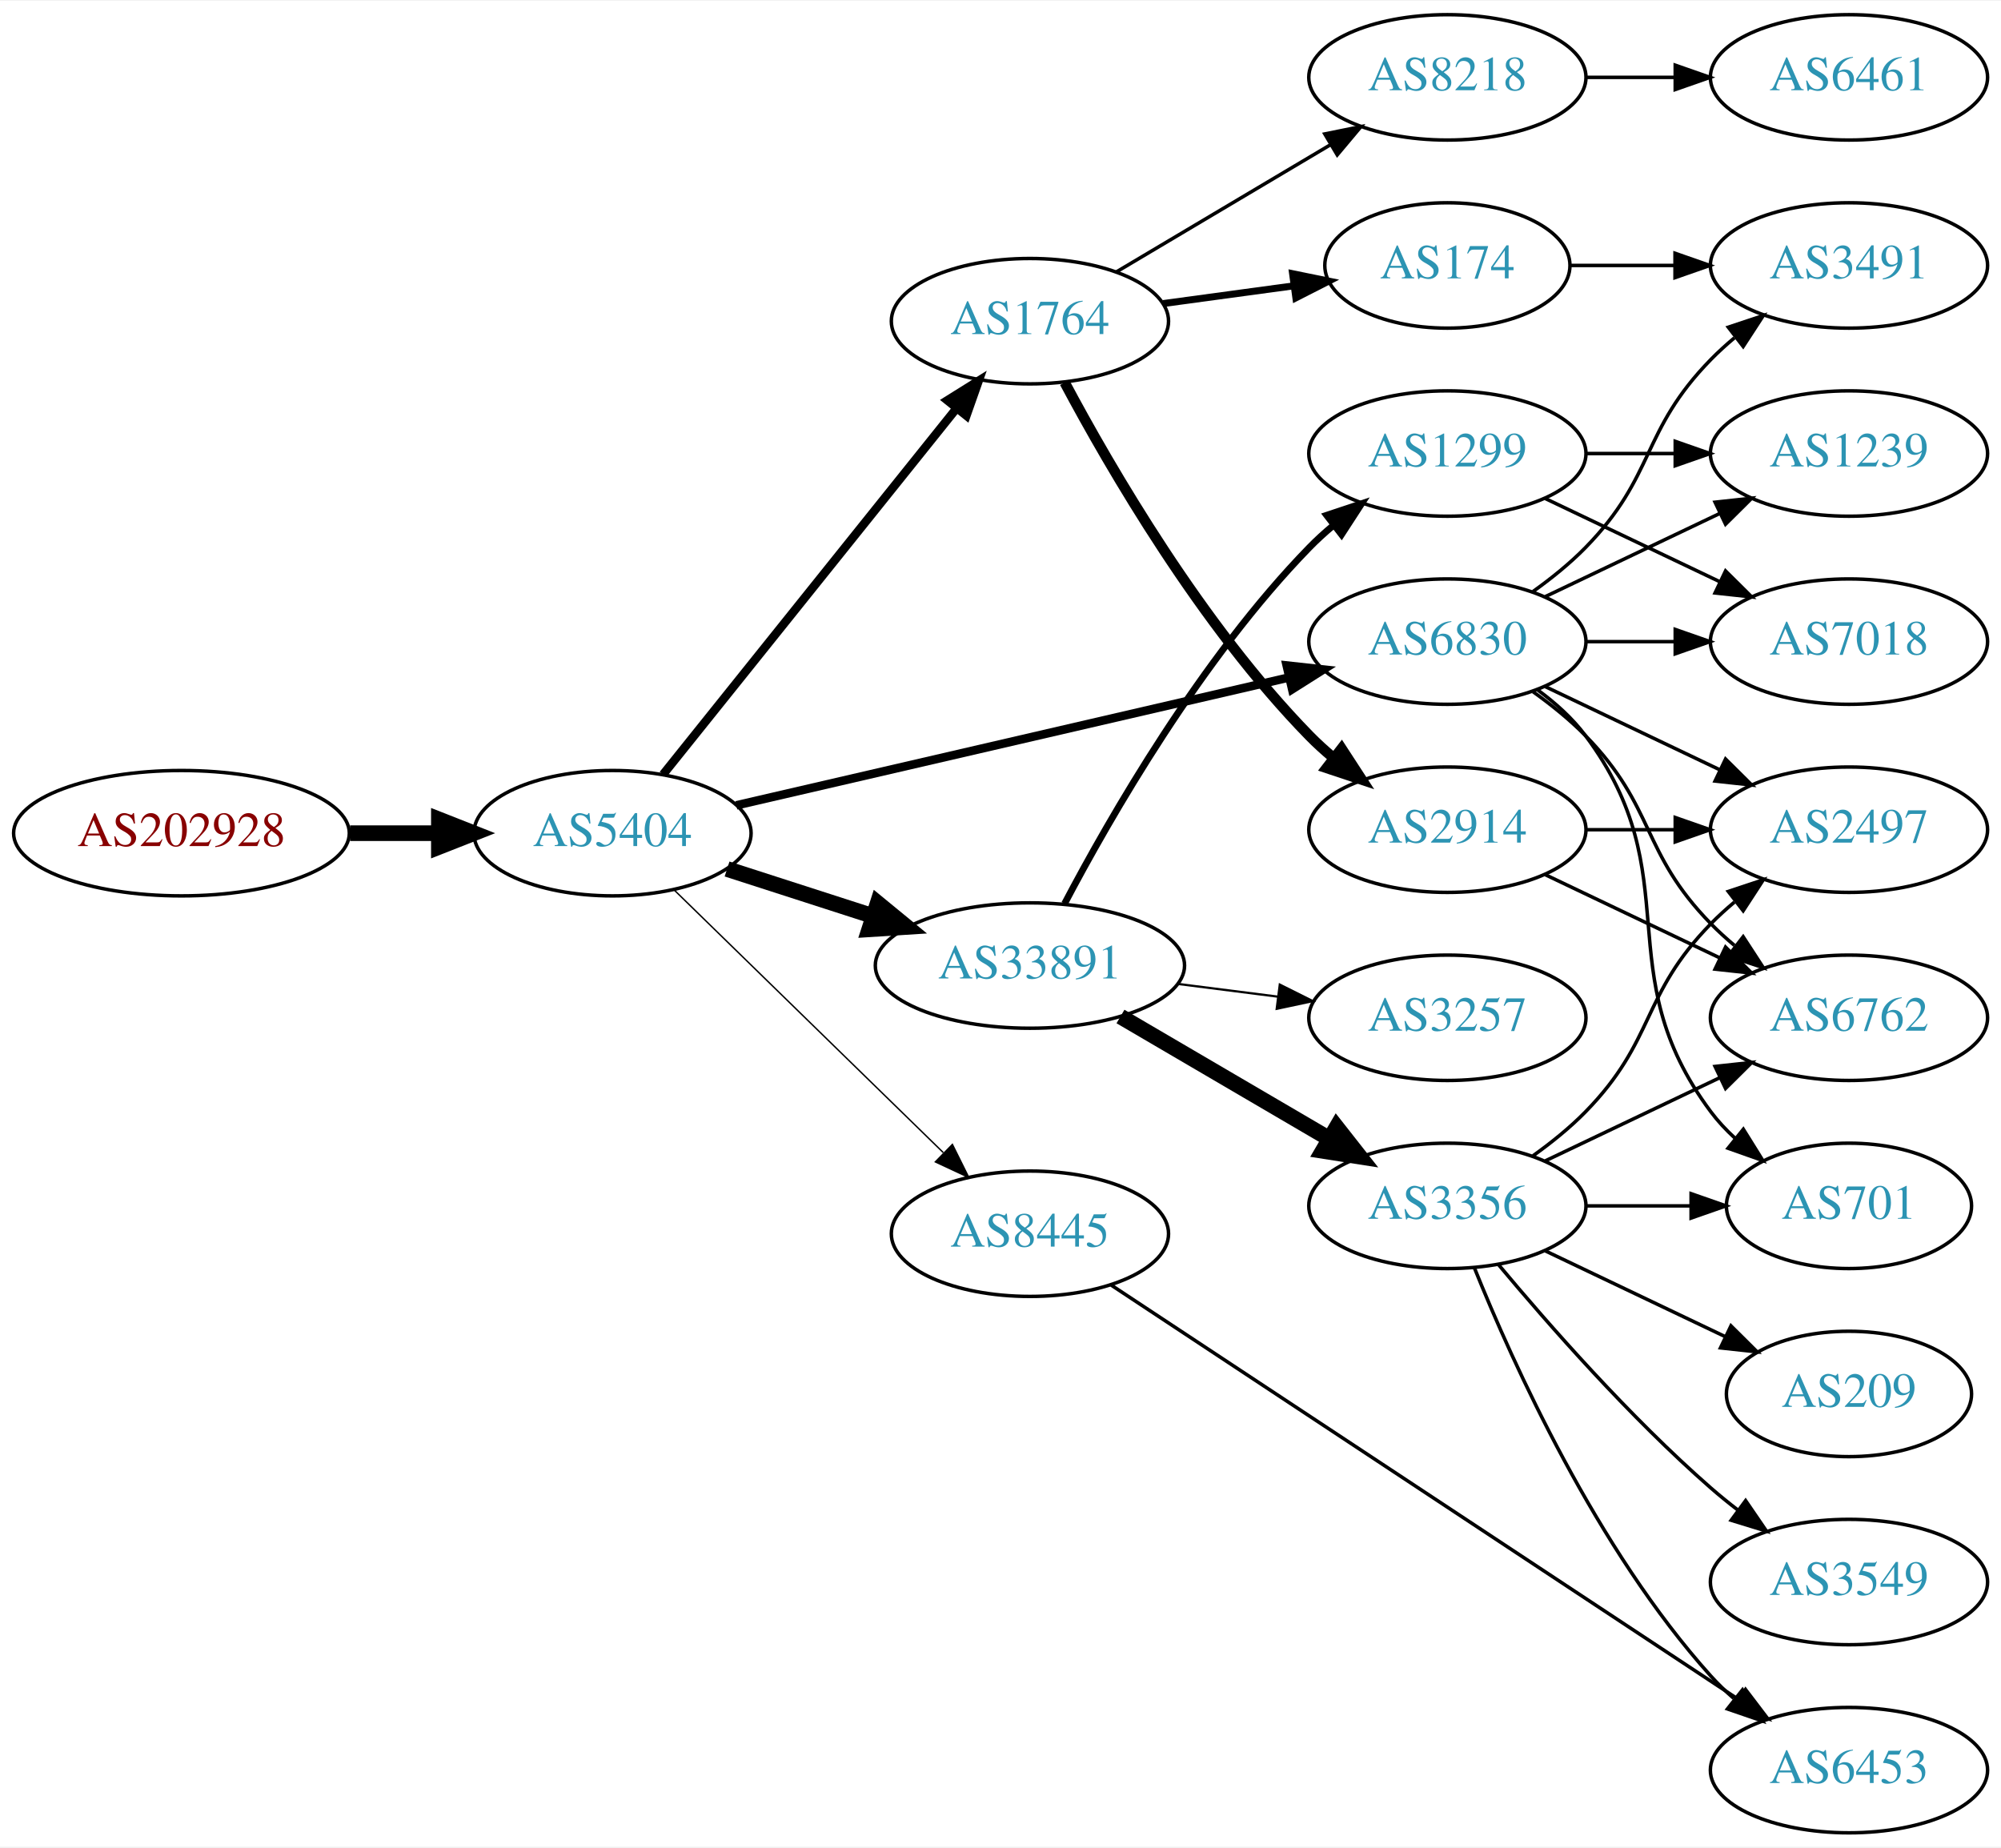
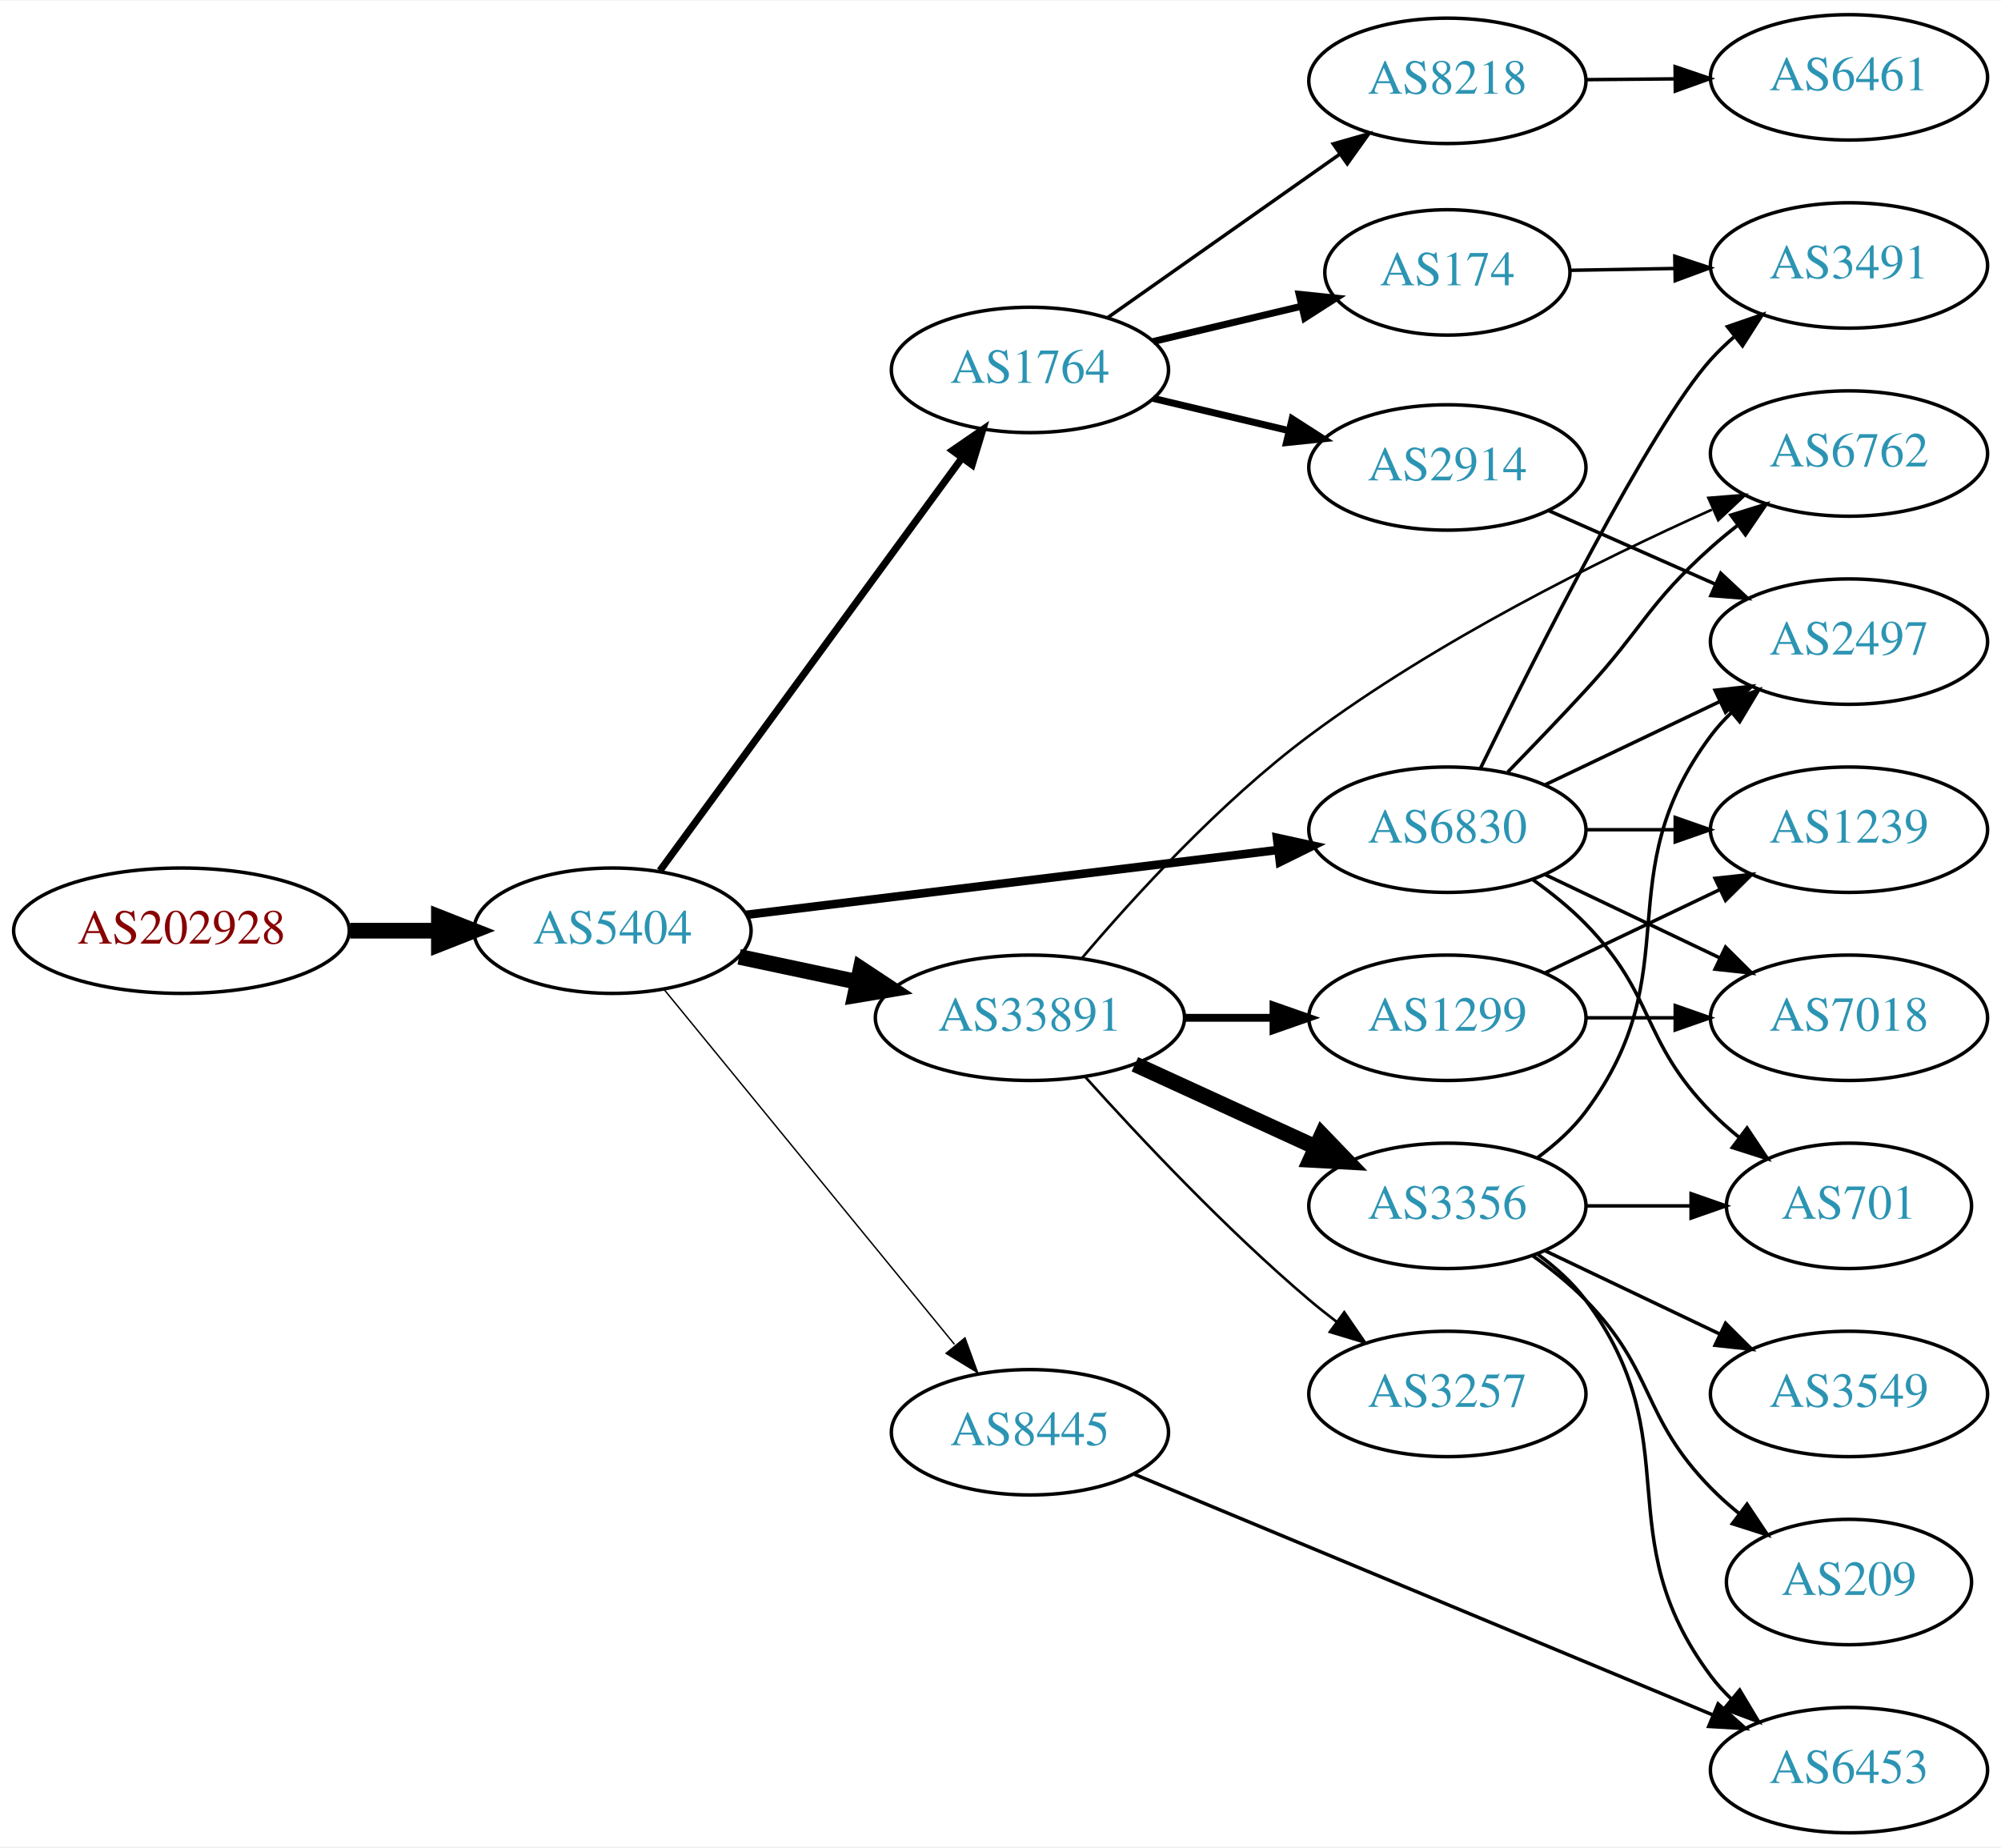
<svg xmlns="http://www.w3.org/2000/svg" xmlns:xlink="http://www.w3.org/1999/xlink" width="574pt" height="530pt" viewBox="0.00 0.00 574.46 530.00">
  <g id="graph0" class="graph" transform="scale(1 1) rotate(0) translate(4 526)">
    <polygon fill="white" stroke="none" points="-4,4 -4,-526 570.463,-526 570.463,4 -4,4" />
    <g id="node1" class="node">
      <g id="a_node1">
        <a xlink:href="/asn/202928" xlink:title="AS202928 ~ z-ix.net [AT]">
-           <ellipse fill="#ffffff" stroke="black" cx="48.096" cy="-287" rx="48.192" ry="18" />
-           <text text-anchor="middle" x="48.096" y="-283.3" font-family="Times,serif" font-size="14.00" fill="#880000">AS202928</text>
+           <ellipse fill="#ffffff" stroke="black" cx="48.096" cy="-259" rx="48.192" ry="18" />
+           <text text-anchor="middle" x="48.096" y="-255.3" font-family="Times,serif" font-size="14.00" fill="#880000">AS202928</text>
        </a>
      </g>
    </g>
    <g id="node2" class="node">
      <g id="a_node2">
        <a xlink:href="/asn/5404" xlink:title="AS5404 ~ ASN conova communications GmbH [AT]">
-           <ellipse fill="#ffffff" stroke="black" cx="171.838" cy="-287" rx="39.794" ry="18" />
-           <text text-anchor="middle" x="171.838" y="-283.3" font-family="Times,serif" font-size="14.00" fill="#2c94b3">AS5404</text>
+           <ellipse fill="#ffffff" stroke="black" cx="171.838" cy="-259" rx="39.794" ry="18" />
+           <text text-anchor="middle" x="171.838" y="-255.3" font-family="Times,serif" font-size="14.00" fill="#2c94b3">AS5404</text>
        </a>
      </g>
    </g>
    <g id="edge1" class="edge">
-       <path fill="none" stroke="black" stroke-width="4.5" d="M96.513,-287C104.867,-287 113.577,-287 121.969,-287" />
-       <polygon fill="black" stroke="black" stroke-width="4.5" points="122.004,-290.938 132.004,-287 122.004,-283.063 122.004,-290.938" />
+       <path fill="none" stroke="black" stroke-width="4.5" d="M96.513,-259C104.867,-259 113.577,-259 121.969,-259" />
+       <polygon fill="black" stroke="black" stroke-width="4.5" points="122.004,-262.938 132.004,-259 122.004,-255.063 122.004,-262.938" />
    </g>
    <g id="node3" class="node">
      <g id="a_node3">
-         <a xlink:href="/asn/1764" xlink:title="AS1764 ~ NEXTLAYER-AS [AT]">
-           <ellipse fill="#ffffff" stroke="black" cx="291.681" cy="-434" rx="39.794" ry="18" />
-           <text text-anchor="middle" x="291.681" y="-430.3" font-family="Times,serif" font-size="14.00" fill="#2c94b3">AS1764</text>
+         <a xlink:href="/asn/6830" xlink:title="AS6830 ~ LGI-UPC [AT]">
+           <ellipse fill="#ffffff" stroke="black" cx="411.523" cy="-288" rx="39.794" ry="18" />
+           <text text-anchor="middle" x="411.523" y="-284.3" font-family="Times,serif" font-size="14.00" fill="#2c94b3">AS6830</text>
        </a>
      </g>
    </g>
    <g id="edge2" class="edge">
-       <path fill="none" stroke="black" stroke-width="2.455" d="M186.356,-303.863C207.023,-329.644 246.601,-379.014 270.623,-408.98" />
-       <polygon fill="black" stroke="black" stroke-width="2.455" points="267.971,-411.268 276.957,-416.881 273.433,-406.889 267.971,-411.268" />
+       <path fill="none" stroke="black" stroke-width="2.455" d="M210.238,-263.563C251.475,-268.595 317.919,-276.701 362.861,-282.185" />
+       <polygon fill="black" stroke="black" stroke-width="2.455" points="362.599,-285.679 372.949,-283.416 363.447,-278.73 362.599,-285.679" />
    </g>
    <g id="node4" class="node">
      <g id="a_node4">
-         <a xlink:href="/asn/33891" xlink:title="AS33891 ~ CORE-BACKBONE GMBH GLOBAL NETWORK [DE]">
-           <ellipse fill="#ffffff" stroke="black" cx="291.681" cy="-249" rx="44.393" ry="18" />
-           <text text-anchor="middle" x="291.681" y="-245.3" font-family="Times,serif" font-size="14.00" fill="#2c94b3">AS33891</text>
+         <a xlink:href="/asn/1764" xlink:title="AS1764 ~ NEXTLAYER-AS [AT]">
+           <ellipse fill="#ffffff" stroke="black" cx="291.681" cy="-420" rx="39.794" ry="18" />
+           <text text-anchor="middle" x="291.681" y="-416.3" font-family="Times,serif" font-size="14.00" fill="#2c94b3">AS1764</text>
        </a>
      </g>
    </g>
    <g id="edge3" class="edge">
-       <path fill="none" stroke="black" stroke-width="4.5" d="M204.728,-276.717C217.563,-272.578 232.582,-267.735 246.444,-263.265" />
-       <polygon fill="black" stroke="black" stroke-width="4.5" points="247.976,-266.908 256.285,-260.091 245.559,-259.413 247.976,-266.908" />
+       <path fill="none" stroke="black" stroke-width="2.045" d="M185.449,-276.23C206.27,-304.676 247.932,-361.596 272.121,-394.644" />
+       <polygon fill="black" stroke="black" stroke-width="2.045" points="269.429,-396.892 278.16,-402.894 275.078,-392.757 269.429,-396.892" />
    </g>
    <g id="node5" class="node">
      <g id="a_node5">
-         <a xlink:href="/asn/6830" xlink:title="AS6830 ~ LGI-UPC [AT]">
-           <ellipse fill="#ffffff" stroke="black" cx="411.523" cy="-342" rx="39.794" ry="18" />
-           <text text-anchor="middle" x="411.523" y="-338.3" font-family="Times,serif" font-size="14.00" fill="#2c94b3">AS6830</text>
+         <a xlink:href="/asn/33891" xlink:title="AS33891 ~ CORE-BACKBONE GMBH GLOBAL NETWORK [DE]">
+           <ellipse fill="#ffffff" stroke="black" cx="291.681" cy="-234" rx="44.393" ry="18" />
+           <text text-anchor="middle" x="291.681" y="-230.3" font-family="Times,serif" font-size="14.00" fill="#2c94b3">AS33891</text>
        </a>
      </g>
    </g>
    <g id="edge4" class="edge">
-       <path fill="none" stroke="black" stroke-width="2.455" d="M207.399,-294.997C249.294,-304.692 319.979,-321.048 365.939,-331.683" />
-       <polygon fill="black" stroke="black" stroke-width="2.455" points="365.388,-335.148 375.92,-333.993 366.966,-328.328 365.388,-335.148" />
+       <path fill="none" stroke="black" stroke-width="4.5" d="M208.195,-251.499C218.891,-249.23 230.829,-246.697 242.226,-244.279" />
+       <polygon fill="black" stroke="black" stroke-width="4.5" points="243.094,-248.121 252.059,-242.194 241.459,-240.417 243.094,-248.121" />
    </g>
    <g id="node6" class="node">
      <g id="a_node6">
        <a xlink:href="/asn/8445" xlink:title="AS8445 ~ SALZBURG-AG-AS [AT]">
-           <ellipse fill="#ffffff" stroke="black" cx="291.681" cy="-172" rx="39.794" ry="18" />
-           <text text-anchor="middle" x="291.681" y="-168.3" font-family="Times,serif" font-size="14.00" fill="#2c94b3">AS8445</text>
+           <ellipse fill="#ffffff" stroke="black" cx="291.681" cy="-115" rx="39.794" ry="18" />
+           <text text-anchor="middle" x="291.681" y="-111.3" font-family="Times,serif" font-size="14.00" fill="#2c94b3">AS8445</text>
        </a>
      </g>
    </g>
    <g id="edge5" class="edge">
-       <path fill="none" stroke="black" stroke-width="0.409" d="M189.472,-270.767C209.65,-251.076 243.813,-217.737 266.8,-195.304" />
-       <polygon fill="black" stroke="black" stroke-width="0.409" points="269.419,-197.639 274.131,-188.15 264.53,-192.63 269.419,-197.639" />
+       <path fill="none" stroke="black" stroke-width="0.409" d="M186.587,-242.2C207.143,-217.08 246.032,-169.559 270.019,-140.248" />
+       <polygon fill="black" stroke="black" stroke-width="0.409" points="273.03,-142.095 276.654,-132.14 267.612,-137.662 273.03,-142.095" />
    </g>
    <g id="node7" class="node">
      <g id="a_node7">
-         <a xlink:href="/asn/8218" xlink:title="AS8218 ~ legacy Neotelecoms [FR]">
-           <ellipse fill="#ffffff" stroke="black" cx="411.523" cy="-504" rx="39.794" ry="18" />
-           <text text-anchor="middle" x="411.523" y="-500.3" font-family="Times,serif" font-size="14.00" fill="#2c94b3">AS8218</text>
+         <a xlink:href="/asn/2497" xlink:title="AS2497 ~ Internet Initiative Japan Inc. [JP]">
+           <ellipse fill="#ffffff" stroke="black" cx="526.816" cy="-342" rx="39.794" ry="18" />
+           <text text-anchor="middle" x="526.816" y="-338.3" font-family="Times,serif" font-size="14.00" fill="#2c94b3">AS2497</text>
        </a>
      </g>
    </g>
    <g id="edge6" class="edge">
-       <path fill="none" stroke="black" d="M316.528,-448.166C334.178,-458.65 358.429,-473.056 377.878,-484.608" />
-       <polygon fill="black" stroke="black" points="376.326,-487.758 386.711,-489.856 379.901,-481.739 376.326,-487.758" />
+       <path fill="none" stroke="black" d="M439.66,-300.934C454.654,-308.081 473.475,-317.052 489.698,-324.785" />
+       <polygon fill="black" stroke="black" points="488.368,-328.028 498.901,-329.171 491.38,-321.709 488.368,-328.028" />
    </g>
    <g id="node8" class="node">
      <g id="a_node8">
-         <a xlink:href="/asn/2914" xlink:title="AS2914 ~ NTT America, Inc. [US]">
-           <ellipse fill="#ffffff" stroke="black" cx="411.523" cy="-288" rx="39.794" ry="18" />
-           <text text-anchor="middle" x="411.523" y="-284.3" font-family="Times,serif" font-size="14.00" fill="#2c94b3">AS2914</text>
+         <a xlink:href="/asn/6762" xlink:title="AS6762 ~ TELECOM ITALIA SPARKLE S.p.A. [IT]">
+           <ellipse fill="#ffffff" stroke="black" cx="526.816" cy="-396" rx="39.794" ry="18" />
+           <text text-anchor="middle" x="526.816" y="-392.3" font-family="Times,serif" font-size="14.00" fill="#2c94b3">AS6762</text>
        </a>
      </g>
    </g>
    <g id="edge7" class="edge">
-       <path fill="none" stroke="black" stroke-width="3" d="M301.656,-416.387C314.771,-391.78 340.996,-346.587 371.877,-315 373.969,-312.86 376.251,-310.781 378.628,-308.788" />
-       <polygon fill="black" stroke="black" stroke-width="3" points="381.146,-311.266 386.926,-302.387 376.871,-305.723 381.146,-311.266" />
+       <path fill="none" stroke="black" d="M428.873,-304.568C435.826,-311.704 443.973,-320.188 451.17,-328 467.599,-345.836 469.1,-352.828 487.17,-369 489.609,-371.183 492.23,-373.344 494.916,-375.435" />
+       <polygon fill="black" stroke="black" points="492.931,-378.32 503.051,-381.454 497.094,-372.693 492.931,-378.32" />
    </g>
    <g id="node9" class="node">
      <g id="a_node9">
-         <a xlink:href="/asn/174" xlink:title="AS174 ~ Cogent Communications [US]">
-           <ellipse fill="#ffffff" stroke="black" cx="411.523" cy="-450" rx="35.194" ry="18" />
-           <text text-anchor="middle" x="411.523" y="-446.3" font-family="Times,serif" font-size="14.00" fill="#2c94b3">AS174</text>
+         <a xlink:href="/asn/7018" xlink:title="AS7018 ~ AT&amp;T Services, Inc. [US]">
+           <ellipse fill="#ffffff" stroke="black" cx="526.816" cy="-234" rx="39.794" ry="18" />
+           <text text-anchor="middle" x="526.816" y="-230.3" font-family="Times,serif" font-size="14.00" fill="#2c94b3">AS7018</text>
        </a>
      </g>
    </g>
    <g id="edge8" class="edge">
-       <path fill="none" stroke="black" stroke-width="2" d="M329.967,-439.062C341.872,-440.679 355.146,-442.481 367.429,-444.149" />
-       <polygon fill="black" stroke="black" stroke-width="2" points="367.082,-447.634 377.462,-445.511 368.024,-440.698 367.082,-447.634" />
+       <path fill="none" stroke="black" d="M439.66,-275.066C454.654,-267.919 473.475,-258.948 489.698,-251.215" />
+       <polygon fill="black" stroke="black" points="491.38,-254.291 498.901,-246.829 488.368,-247.972 491.38,-254.291" />
+     </g>
+     <g id="node10" class="node">
+       <g id="a_node10">
+         <a xlink:href="/asn/1239" xlink:title="AS1239 ~ Sprint [US]">
+           <ellipse fill="#ffffff" stroke="black" cx="526.816" cy="-288" rx="39.794" ry="18" />
+           <text text-anchor="middle" x="526.816" y="-284.3" font-family="Times,serif" font-size="14.00" fill="#2c94b3">AS1239</text>
+         </a>
+       </g>
+     </g>
+     <g id="edge9" class="edge">
+       <path fill="none" stroke="black" d="M451.195,-288C459.398,-288 468.162,-288 476.694,-288" />
+       <polygon fill="black" stroke="black" points="476.934,-291.5 486.934,-288 476.933,-284.5 476.934,-291.5" />
    </g>
    <g id="node11" class="node">
      <g id="a_node11">
+         <a xlink:href="/asn/701" xlink:title="AS701 ~ UUNET [US]">
+           <ellipse fill="#ffffff" stroke="black" cx="526.816" cy="-180" rx="35.194" ry="18" />
+           <text text-anchor="middle" x="526.816" y="-176.3" font-family="Times,serif" font-size="14.00" fill="#2c94b3">AS701</text>
+         </a>
+       </g>
+     </g>
+     <g id="edge10" class="edge">
+       <path fill="none" stroke="black" d="M436.117,-273.611C441.373,-269.852 446.705,-265.563 451.17,-261 471.342,-240.383 466.997,-227.617 487.17,-207 489.649,-204.466 492.395,-202.017 495.248,-199.696" />
+       <polygon fill="black" stroke="black" points="497.55,-202.343 503.433,-193.532 493.339,-196.752 497.55,-202.343" />
+     </g>
+     <g id="node12" class="node">
+       <g id="a_node12">
+         <a xlink:href="/asn/3491" xlink:title="AS3491 ~ PCCW Global, Inc. [US]">
+           <ellipse fill="#ffffff" stroke="black" cx="526.816" cy="-450" rx="39.794" ry="18" />
+           <text text-anchor="middle" x="526.816" y="-446.3" font-family="Times,serif" font-size="14.00" fill="#2c94b3">AS3491</text>
+         </a>
+       </g>
+     </g>
+     <g id="edge11" class="edge">
+       <path fill="none" stroke="black" d="M420.961,-305.511C436.579,-337.509 469.966,-403.893 487.17,-423 489.172,-425.224 491.391,-427.363 493.723,-429.397" />
+       <polygon fill="black" stroke="black" points="491.921,-432.433 501.942,-435.873 496.254,-426.935 491.921,-432.433" />
+     </g>
+     <g id="node13" class="node">
+       <g id="a_node13">
+         <a xlink:href="/asn/174" xlink:title="AS174 ~ Cogent Communications [US]">
+           <ellipse fill="#ffffff" stroke="black" cx="411.523" cy="-448" rx="35.194" ry="18" />
+           <text text-anchor="middle" x="411.523" y="-444.3" font-family="Times,serif" font-size="14.00" fill="#2c94b3">AS174</text>
+         </a>
+       </g>
+     </g>
+     <g id="edge12" class="edge">
+       <path fill="none" stroke="black" stroke-width="2" d="M327.082,-428.174C340.421,-431.343 355.8,-434.998 369.693,-438.299" />
+       <polygon fill="black" stroke="black" stroke-width="2" points="368.958,-441.721 379.496,-440.628 370.576,-434.911 368.958,-441.721" />
+     </g>
+     <g id="node14" class="node">
+       <g id="a_node14">
+         <a xlink:href="/asn/2914" xlink:title="AS2914 ~ NTT America, Inc. [US]">
+           <ellipse fill="#ffffff" stroke="black" cx="411.523" cy="-392" rx="39.794" ry="18" />
+           <text text-anchor="middle" x="411.523" y="-388.3" font-family="Times,serif" font-size="14.00" fill="#2c94b3">AS2914</text>
+         </a>
+       </g>
+     </g>
+     <g id="edge13" class="edge">
+       <path fill="none" stroke="black" stroke-width="2" d="M327.082,-411.826C339.197,-408.947 352.995,-405.669 365.834,-402.618" />
+       <polygon fill="black" stroke="black" stroke-width="2" points="366.955,-405.95 375.875,-400.233 365.336,-399.139 366.955,-405.95" />
+     </g>
+     <g id="node15" class="node">
+       <g id="a_node15">
+         <a xlink:href="/asn/8218" xlink:title="AS8218 ~ legacy Neotelecoms [FR]">
+           <ellipse fill="#ffffff" stroke="black" cx="411.523" cy="-503" rx="39.794" ry="18" />
+           <text text-anchor="middle" x="411.523" y="-499.3" font-family="Times,serif" font-size="14.00" fill="#2c94b3">AS8218</text>
+         </a>
+       </g>
+     </g>
+     <g id="edge14" class="edge">
+       <path fill="none" stroke="black" d="M314.021,-435.031C332.675,-448.169 359.955,-467.383 380.754,-482.033" />
+       <polygon fill="black" stroke="black" points="378.752,-484.904 388.943,-487.801 382.783,-479.181 378.752,-484.904" />
+     </g>
+     <g id="edge17" class="edge">
+       <path fill="none" stroke="black" stroke-width="0.75" d="M306.54,-251.041C321.402,-268.581 346.331,-295.96 371.877,-315 408.303,-342.15 455.077,-365.363 487.459,-379.889" />
+       <polygon fill="black" stroke="black" stroke-width="0.75" points="486.457,-383.273 497.019,-384.114 489.286,-376.871 486.457,-383.273" />
+     </g>
+     <g id="node16" class="node">
+       <g id="a_node16">
+         <a xlink:href="/asn/1299" xlink:title="AS1299 ~ Telia Carrier [EU]">
+           <ellipse fill="#ffffff" stroke="black" cx="411.523" cy="-234" rx="39.794" ry="18" />
+           <text text-anchor="middle" x="411.523" y="-230.3" font-family="Times,serif" font-size="14.00" fill="#2c94b3">AS1299</text>
+         </a>
+       </g>
+     </g>
+     <g id="edge15" class="edge">
+       <path fill="none" stroke="black" stroke-width="2.25" d="M335.892,-234C344.204,-234 352.967,-234 361.449,-234" />
+       <polygon fill="black" stroke="black" stroke-width="2.25" points="361.608,-237.5 371.608,-234 361.608,-230.5 361.608,-237.5" />
+     </g>
+     <g id="node17" class="node">
+       <g id="a_node17">
        <a xlink:href="/asn/3356" xlink:title="AS3356 ~ Level 3 Parent, LLC [US]">
          <ellipse fill="#ffffff" stroke="black" cx="411.523" cy="-180" rx="39.794" ry="18" />
          <text text-anchor="middle" x="411.523" y="-176.3" font-family="Times,serif" font-size="14.00" fill="#2c94b3">AS3356</text>
        </a>
      </g>
    </g>
-     <g id="edge10" class="edge">
-       <path fill="none" stroke="black" stroke-width="4.5" d="M317.672,-234.367C335.169,-224.122 358.723,-210.331 377.728,-199.202" />
-       <polygon fill="black" stroke="black" stroke-width="4.5" points="379.734,-202.591 386.374,-194.14 375.755,-195.795 379.734,-202.591" />
-     </g>
-     <g id="node12" class="node">
-       <g id="a_node12">
-         <a xlink:href="/asn/1299" xlink:title="AS1299 ~ Telia Carrier [EU]">
-           <ellipse fill="#ffffff" stroke="black" cx="411.523" cy="-396" rx="39.794" ry="18" />
-           <text text-anchor="middle" x="411.523" y="-392.3" font-family="Times,serif" font-size="14.00" fill="#2c94b3">AS1299</text>
-         </a>
-       </g>
-     </g>
-     <g id="edge11" class="edge">
-       <path fill="none" stroke="black" stroke-width="1.929" d="M301.623,-266.767C314.698,-291.588 340.877,-337.169 371.877,-369 373.964,-371.144 376.244,-373.226 378.619,-375.221" />
-       <polygon fill="black" stroke="black" stroke-width="1.929" points="376.859,-378.284 386.914,-381.626 381.138,-372.744 376.859,-378.284" />
-     </g>
-     <g id="node13" class="node">
-       <g id="a_node13">
-         <a xlink:href="/asn/3257" xlink:title="AS3257 ~ GTT [DE]">
-           <ellipse fill="#ffffff" stroke="black" cx="411.523" cy="-234" rx="39.794" ry="18" />
-           <text text-anchor="middle" x="411.523" y="-230.3" font-family="Times,serif" font-size="14.00" fill="#2c94b3">AS3257</text>
-         </a>
-       </g>
-     </g>
-     <g id="edge12" class="edge">
-       <path fill="none" stroke="black" stroke-width="0.643" d="M334.227,-243.712C343.473,-242.535 353.346,-241.278 362.818,-240.072" />
-       <polygon fill="black" stroke="black" stroke-width="0.643" points="363.411,-243.525 372.889,-238.79 362.527,-236.581 363.411,-243.525" />
-     </g>
-     <g id="node14" class="node">
-       <g id="a_node14">
-         <a xlink:href="/asn/6762" xlink:title="AS6762 ~ TELECOM ITALIA SPARKLE S.p.A. [IT]">
-           <ellipse fill="#ffffff" stroke="black" cx="526.816" cy="-234" rx="39.794" ry="18" />
-           <text text-anchor="middle" x="526.816" y="-230.3" font-family="Times,serif" font-size="14.00" fill="#2c94b3">AS6762</text>
-         </a>
-       </g>
-     </g>
-     <g id="edge24" class="edge">
-       <path fill="none" stroke="black" d="M436.117,-327.611C441.373,-323.852 446.705,-319.563 451.17,-315 471.342,-294.383 466.997,-281.617 487.17,-261 489.262,-258.861 491.546,-256.782 493.922,-254.79" />
-       <polygon fill="black" stroke="black" points="496.441,-257.268 502.222,-248.389 492.166,-251.725 496.441,-257.268" />
-     </g>
-     <g id="node16" class="node">
-       <g id="a_node16">
-         <a xlink:href="/asn/2497" xlink:title="AS2497 ~ Internet Initiative Japan Inc. [JP]">
-           <ellipse fill="#ffffff" stroke="black" cx="526.816" cy="-288" rx="39.794" ry="18" />
-           <text text-anchor="middle" x="526.816" y="-284.3" font-family="Times,serif" font-size="14.00" fill="#2c94b3">AS2497</text>
-         </a>
-       </g>
-     </g>
-     <g id="edge21" class="edge">
-       <path fill="none" stroke="black" d="M439.66,-329.066C454.654,-321.919 473.475,-312.948 489.698,-305.215" />
-       <polygon fill="black" stroke="black" points="491.38,-308.291 498.901,-300.829 488.368,-301.972 491.38,-308.291" />
+     <g id="edge16" class="edge">
+       <path fill="none" stroke="black" stroke-width="4.5" d="M321.81,-220.652C337.421,-213.498 356.819,-204.609 373.491,-196.97" />
+       <polygon fill="black" stroke="black" stroke-width="4.5" points="375.492,-200.384 382.943,-192.638 372.212,-193.225 375.492,-200.384" />
    </g>
    <g id="node18" class="node">
      <g id="a_node18">
-         <a xlink:href="/asn/701" xlink:title="AS701 ~ UUNET [US]">
-           <ellipse fill="#ffffff" stroke="black" cx="526.816" cy="-180" rx="35.194" ry="18" />
-           <text text-anchor="middle" x="526.816" y="-176.3" font-family="Times,serif" font-size="14.00" fill="#2c94b3">AS701</text>
-         </a>
-       </g>
-     </g>
-     <g id="edge20" class="edge">
-       <path fill="none" stroke="black" d="M437.454,-328.118C442.53,-324.389 447.448,-319.984 451.17,-315 481.441,-274.458 456.898,-247.542 487.17,-207 489.177,-204.311 491.533,-201.791 494.074,-199.454" />
-       <polygon fill="black" stroke="black" points="496.489,-202.004 502.09,-193.011 492.103,-196.548 496.489,-202.004" />
+         <a xlink:href="/asn/3257" xlink:title="AS3257 ~ GTT [DE]">
+           <ellipse fill="#ffffff" stroke="black" cx="411.523" cy="-126" rx="39.794" ry="18" />
+           <text text-anchor="middle" x="411.523" y="-122.3" font-family="Times,serif" font-size="14.00" fill="#2c94b3">AS3257</text>
+         </a>
+       </g>
+     </g>
+     <g id="edge18" class="edge">
+       <path fill="none" stroke="black" stroke-width="0.75" d="M307.613,-216.956C322.939,-199.903 347.875,-173.35 371.877,-153 374.374,-150.883 377.034,-148.768 379.746,-146.707" />
+       <polygon fill="black" stroke="black" stroke-width="0.75" points="381.912,-149.459 387.922,-140.734 377.782,-143.806 381.912,-149.459" />
    </g>
    <g id="node20" class="node">
      <g id="a_node20">
-         <a xlink:href="/asn/1239" xlink:title="AS1239 ~ Sprint [US]">
-           <ellipse fill="#ffffff" stroke="black" cx="526.816" cy="-396" rx="39.794" ry="18" />
-           <text text-anchor="middle" x="526.816" y="-392.3" font-family="Times,serif" font-size="14.00" fill="#2c94b3">AS1239</text>
-         </a>
-       </g>
-     </g>
-     <g id="edge19" class="edge">
-       <path fill="none" stroke="black" d="M439.66,-354.934C454.654,-362.081 473.475,-371.052 489.698,-378.785" />
-       <polygon fill="black" stroke="black" points="488.368,-382.028 498.901,-383.171 491.38,-375.709 488.368,-382.028" />
-     </g>
-     <g id="node21" class="node">
-       <g id="a_node21">
-         <a xlink:href="/asn/3491" xlink:title="AS3491 ~ PCCW Global, Inc. [US]">
-           <ellipse fill="#ffffff" stroke="black" cx="526.816" cy="-450" rx="39.794" ry="18" />
-           <text text-anchor="middle" x="526.816" y="-446.3" font-family="Times,serif" font-size="14.00" fill="#2c94b3">AS3491</text>
-         </a>
-       </g>
-     </g>
-     <g id="edge22" class="edge">
-       <path fill="none" stroke="black" d="M436.117,-356.389C441.373,-360.148 446.705,-364.437 451.17,-369 471.342,-389.617 466.997,-402.383 487.17,-423 489.262,-425.139 491.546,-427.218 493.922,-429.21" />
-       <polygon fill="black" stroke="black" points="492.166,-432.275 502.222,-435.611 496.441,-426.732 492.166,-432.275" />
-     </g>
-     <g id="node22" class="node">
-       <g id="a_node22">
-         <a xlink:href="/asn/7018" xlink:title="AS7018 ~ AT&amp;T Services, Inc. [US]">
-           <ellipse fill="#ffffff" stroke="black" cx="526.816" cy="-342" rx="39.794" ry="18" />
-           <text text-anchor="middle" x="526.816" y="-338.3" font-family="Times,serif" font-size="14.00" fill="#2c94b3">AS7018</text>
-         </a>
-       </g>
-     </g>
-     <g id="edge23" class="edge">
-       <path fill="none" stroke="black" d="M451.195,-342C459.398,-342 468.162,-342 476.694,-342" />
-       <polygon fill="black" stroke="black" points="476.934,-345.5 486.934,-342 476.933,-338.5 476.934,-345.5" />
-     </g>
-     <g id="node19" class="node">
-       <g id="a_node19">
        <a xlink:href="/asn/6453" xlink:title="AS6453 ~ TATA COMMUNICATIONS (AMERICA) INC [US]">
          <ellipse fill="#ffffff" stroke="black" cx="526.816" cy="-18" rx="39.794" ry="18" />
          <text text-anchor="middle" x="526.816" y="-14.3" font-family="Times,serif" font-size="14.00" fill="#2c94b3">AS6453</text>
        </a>
      </g>
    </g>
-     <g id="edge27" class="edge">
-       <path fill="none" stroke="black" d="M315.035,-157.234C356.985,-129.523 447.56,-69.693 495.163,-38.248" />
-       <polygon fill="black" stroke="black" points="497.115,-41.154 503.53,-32.721 493.257,-35.313 497.115,-41.154" />
-     </g>
-     <g id="node10" class="node">
-       <g id="a_node10">
+     <g id="edge29" class="edge">
+       <path fill="none" stroke="black" d="M321.736,-102.911C363.672,-85.463 441.219,-53.198 487.703,-33.858" />
+       <polygon fill="black" stroke="black" points="489.239,-37.01 497.127,-29.937 486.55,-30.547 489.239,-37.01" />
+     </g>
+     <g id="edge28" class="edge">
+       <path fill="none" stroke="black" d="M446.822,-448.605C456.199,-448.771 466.55,-448.954 476.584,-449.131" />
+       <polygon fill="black" stroke="black" points="476.813,-452.635 486.873,-449.313 476.936,-445.636 476.813,-452.635" />
+     </g>
+     <g id="edge21" class="edge">
+       <path fill="none" stroke="black" d="M440.528,-379.64C454.962,-373.27 472.763,-365.414 488.362,-358.53" />
+       <polygon fill="black" stroke="black" points="490.005,-361.63 497.741,-354.391 487.179,-355.226 490.005,-361.63" />
+     </g>
+     <g id="node22" class="node">
+       <g id="a_node22">
        <a xlink:href="/asn/6461" xlink:title="AS6461 ~ Zayo Bandwidth [US]">
          <ellipse fill="#ffffff" stroke="black" cx="526.816" cy="-504" rx="39.794" ry="18" />
          <text text-anchor="middle" x="526.816" y="-500.3" font-family="Times,serif" font-size="14.00" fill="#2c94b3">AS6461</text>
        </a>
      </g>
    </g>
-     <g id="edge9" class="edge">
-       <path fill="none" stroke="black" d="M451.195,-504C459.398,-504 468.162,-504 476.694,-504" />
-       <polygon fill="black" stroke="black" points="476.934,-507.5 486.934,-504 476.933,-500.5 476.934,-507.5" />
-     </g>
-     <g id="edge29" class="edge">
-       <path fill="none" stroke="black" d="M439.66,-275.066C454.654,-267.919 473.475,-258.948 489.698,-251.215" />
-       <polygon fill="black" stroke="black" points="491.38,-254.291 498.901,-246.829 488.368,-247.972 491.38,-254.291" />
-     </g>
-     <g id="edge28" class="edge">
-       <path fill="none" stroke="black" d="M451.195,-288C459.398,-288 468.162,-288 476.694,-288" />
-       <polygon fill="black" stroke="black" points="476.934,-291.5 486.934,-288 476.933,-284.5 476.934,-291.5" />
-     </g>
-     <g id="edge30" class="edge">
-       <path fill="none" stroke="black" d="M446.822,-450C456.199,-450 466.55,-450 476.584,-450" />
-       <polygon fill="black" stroke="black" points="476.873,-453.5 486.873,-450 476.873,-446.5 476.873,-453.5" />
-     </g>
-     <g id="edge13" class="edge">
-       <path fill="none" stroke="black" d="M439.66,-192.934C454.654,-200.081 473.475,-209.052 489.698,-216.785" />
-       <polygon fill="black" stroke="black" points="488.368,-220.028 498.901,-221.171 491.38,-213.709 488.368,-220.028" />
-     </g>
-     <g id="node15" class="node">
-       <g id="a_node15">
-         <a xlink:href="/asn/3549" xlink:title="AS3549 ~ Level 3 Parent, LLC [US]">
-           <ellipse fill="#ffffff" stroke="black" cx="526.816" cy="-72" rx="39.794" ry="18" />
-           <text text-anchor="middle" x="526.816" y="-68.3" font-family="Times,serif" font-size="14.00" fill="#2c94b3">AS3549</text>
-         </a>
-       </g>
-     </g>
-     <g id="edge14" class="edge">
-       <path fill="none" stroke="black" d="M426.153,-163.183C440.436,-146.071 463.982,-119.255 487.17,-99 489.635,-96.846 492.274,-94.706 494.971,-92.628" />
-       <polygon fill="black" stroke="black" points="497.144,-95.375 503.125,-86.63 492.996,-89.736 497.144,-95.375" />
-     </g>
-     <g id="edge15" class="edge">
-       <path fill="none" stroke="black" d="M436.117,-194.389C441.373,-198.148 446.705,-202.437 451.17,-207 471.342,-227.617 466.997,-240.383 487.17,-261 489.262,-263.139 491.546,-265.218 493.922,-267.21" />
-       <polygon fill="black" stroke="black" points="492.166,-270.275 502.222,-273.611 496.441,-264.732 492.166,-270.275" />
-     </g>
-     <g id="node17" class="node">
-       <g id="a_node17">
-         <a xlink:href="/asn/209" xlink:title="AS209 ~ CenturyLink Communications, LLC [US]">
-           <ellipse fill="#ffffff" stroke="black" cx="526.816" cy="-126" rx="35.194" ry="18" />
-           <text text-anchor="middle" x="526.816" y="-122.3" font-family="Times,serif" font-size="14.00" fill="#2c94b3">AS209</text>
-         </a>
-       </g>
-     </g>
-     <g id="edge16" class="edge">
-       <path fill="none" stroke="black" d="M439.66,-167.066C455.091,-159.71 474.577,-150.423 491.112,-142.541" />
-       <polygon fill="black" stroke="black" points="492.933,-145.551 500.454,-138.089 489.921,-139.232 492.933,-145.551" />
-     </g>
-     <g id="edge17" class="edge">
+     <g id="edge27" class="edge">
+       <path fill="none" stroke="black" d="M451.195,-503.341C459.398,-503.414 468.162,-503.491 476.694,-503.566" />
+       <polygon fill="black" stroke="black" points="476.903,-507.068 486.934,-503.657 476.965,-500.069 476.903,-507.068" />
+     </g>
+     <g id="edge20" class="edge">
+       <path fill="none" stroke="black" d="M451.195,-234C459.398,-234 468.162,-234 476.694,-234" />
+       <polygon fill="black" stroke="black" points="476.934,-237.5 486.934,-234 476.933,-230.5 476.934,-237.5" />
+     </g>
+     <g id="edge19" class="edge">
+       <path fill="none" stroke="black" d="M439.66,-246.934C454.654,-254.081 473.475,-263.052 489.698,-270.785" />
+       <polygon fill="black" stroke="black" points="488.368,-274.028 498.901,-275.171 491.38,-267.709 488.368,-274.028" />
+     </g>
+     <g id="edge23" class="edge">
+       <path fill="none" stroke="black" d="M437.454,-193.882C442.53,-197.611 447.448,-202.016 451.17,-207 481.441,-247.542 456.898,-274.458 487.17,-315 488.914,-317.336 490.921,-319.545 493.085,-321.617" />
+       <polygon fill="black" stroke="black" points="490.963,-324.405 500.885,-328.118 495.444,-319.027 490.963,-324.405" />
+     </g>
+     <g id="edge24" class="edge">
      <path fill="none" stroke="black" d="M451.195,-180C460.901,-180 471.391,-180 481.354,-180" />
      <polygon fill="black" stroke="black" points="481.491,-183.5 491.491,-180 481.49,-176.5 481.491,-183.5" />
    </g>
-     <g id="edge18" class="edge">
-       <path fill="none" stroke="black" d="M419.271,-162.213C430.322,-134.757 454.375,-81.422 487.17,-45 489.172,-42.776 491.391,-40.637 493.723,-38.603" />
-       <polygon fill="black" stroke="black" points="496.254,-41.065 501.942,-32.127 491.921,-35.567 496.254,-41.065" />
+     <g id="node19" class="node">
+       <g id="a_node19">
+         <a xlink:href="/asn/3549" xlink:title="AS3549 ~ Level 3 Parent, LLC [US]">
+           <ellipse fill="#ffffff" stroke="black" cx="526.816" cy="-126" rx="39.794" ry="18" />
+           <text text-anchor="middle" x="526.816" y="-122.3" font-family="Times,serif" font-size="14.00" fill="#2c94b3">AS3549</text>
+         </a>
+       </g>
+     </g>
+     <g id="edge22" class="edge">
+       <path fill="none" stroke="black" d="M439.66,-167.066C454.654,-159.919 473.475,-150.948 489.698,-143.215" />
+       <polygon fill="black" stroke="black" points="491.38,-146.291 498.901,-138.829 488.368,-139.972 491.38,-146.291" />
    </g>
    <g id="edge25" class="edge">
-       <path fill="none" stroke="black" d="M451.195,-396C459.398,-396 468.162,-396 476.694,-396" />
-       <polygon fill="black" stroke="black" points="476.934,-399.5 486.934,-396 476.933,-392.5 476.934,-399.5" />
+       <path fill="none" stroke="black" d="M437.454,-166.118C442.53,-162.389 447.448,-157.984 451.17,-153 481.441,-112.458 456.898,-85.542 487.17,-45 488.914,-42.664 490.921,-40.455 493.085,-38.383" />
+       <polygon fill="black" stroke="black" points="495.444,-40.973 500.885,-31.882 490.963,-35.595 495.444,-40.973" />
+     </g>
+     <g id="node21" class="node">
+       <g id="a_node21">
+         <a xlink:href="/asn/209" xlink:title="AS209 ~ CenturyLink Communications, LLC [US]">
+           <ellipse fill="#ffffff" stroke="black" cx="526.816" cy="-72" rx="35.194" ry="18" />
+           <text text-anchor="middle" x="526.816" y="-68.3" font-family="Times,serif" font-size="14.00" fill="#2c94b3">AS209</text>
+         </a>
+       </g>
    </g>
    <g id="edge26" class="edge">
-       <path fill="none" stroke="black" d="M439.66,-383.066C454.654,-375.919 473.475,-366.948 489.698,-359.215" />
-       <polygon fill="black" stroke="black" points="491.38,-362.291 498.901,-354.829 488.368,-355.972 491.38,-362.291" />
+       <path fill="none" stroke="black" d="M436.117,-165.611C441.373,-161.852 446.705,-157.563 451.17,-153 471.342,-132.383 466.997,-119.617 487.17,-99 489.649,-96.466 492.395,-94.017 495.248,-91.696" />
+       <polygon fill="black" stroke="black" points="497.55,-94.343 503.433,-85.532 493.339,-88.752 497.55,-94.343" />
    </g>
  </g>
</svg>
